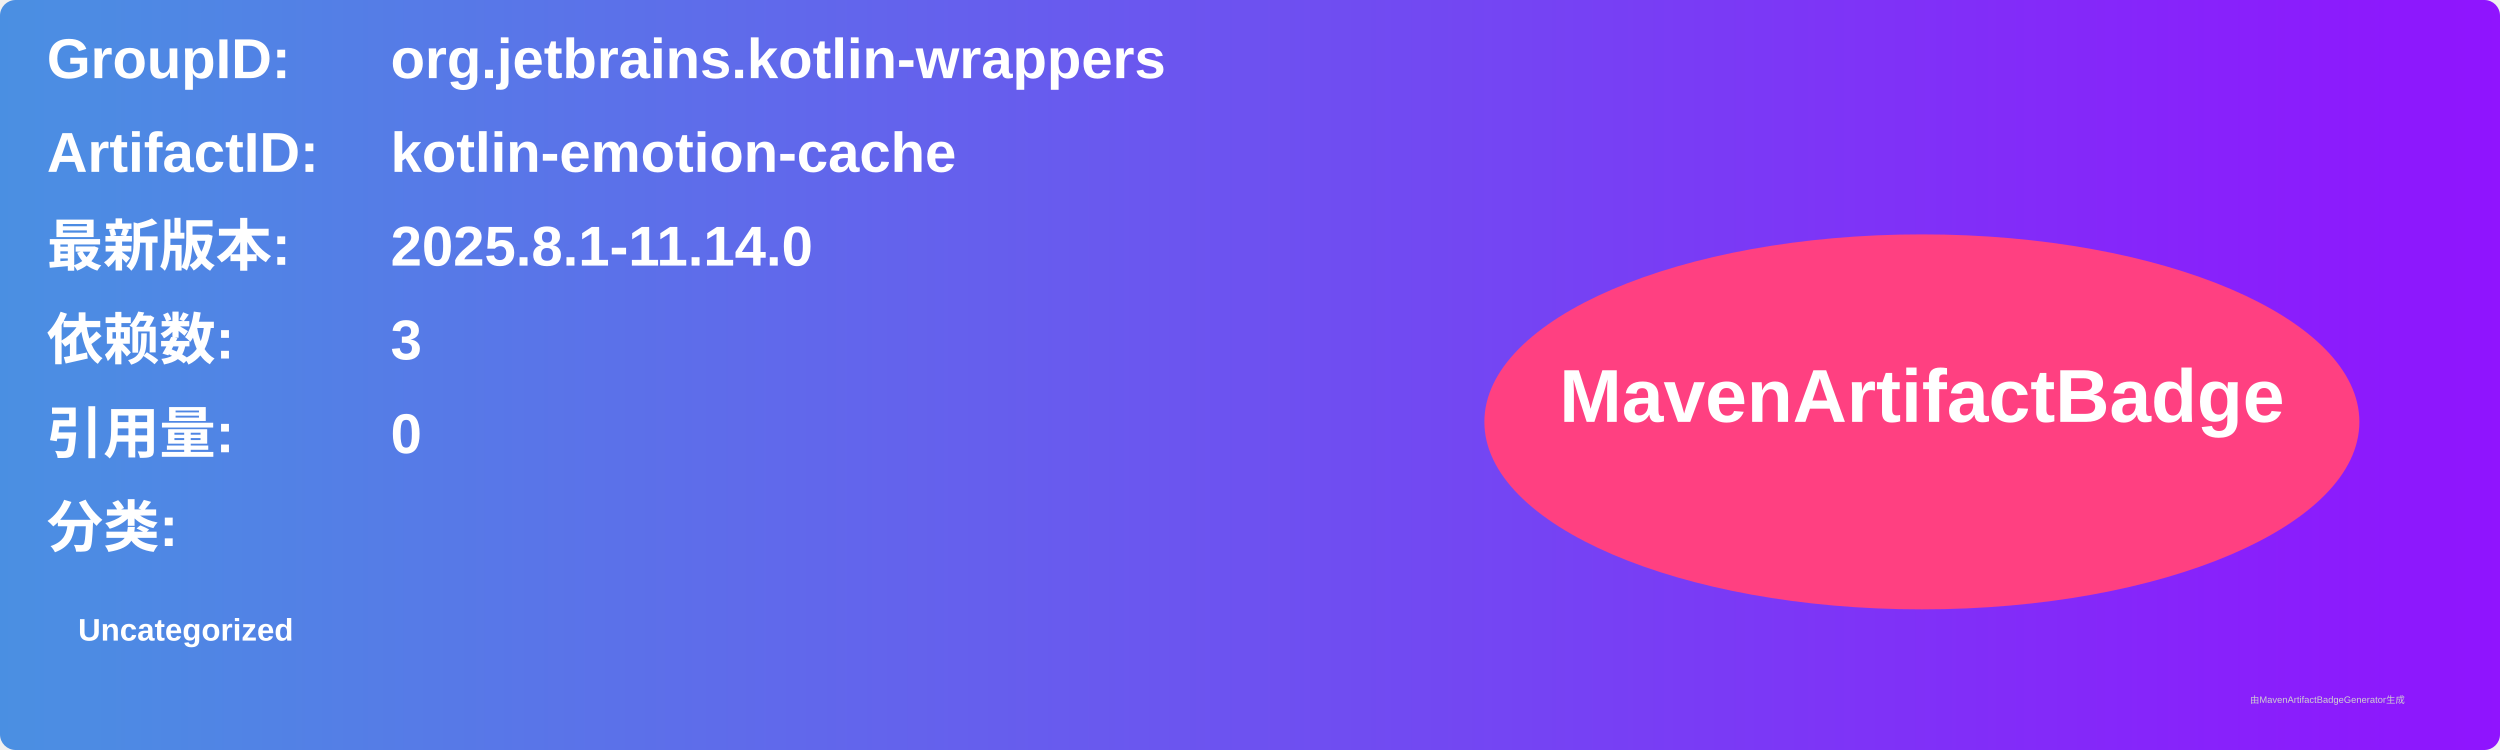
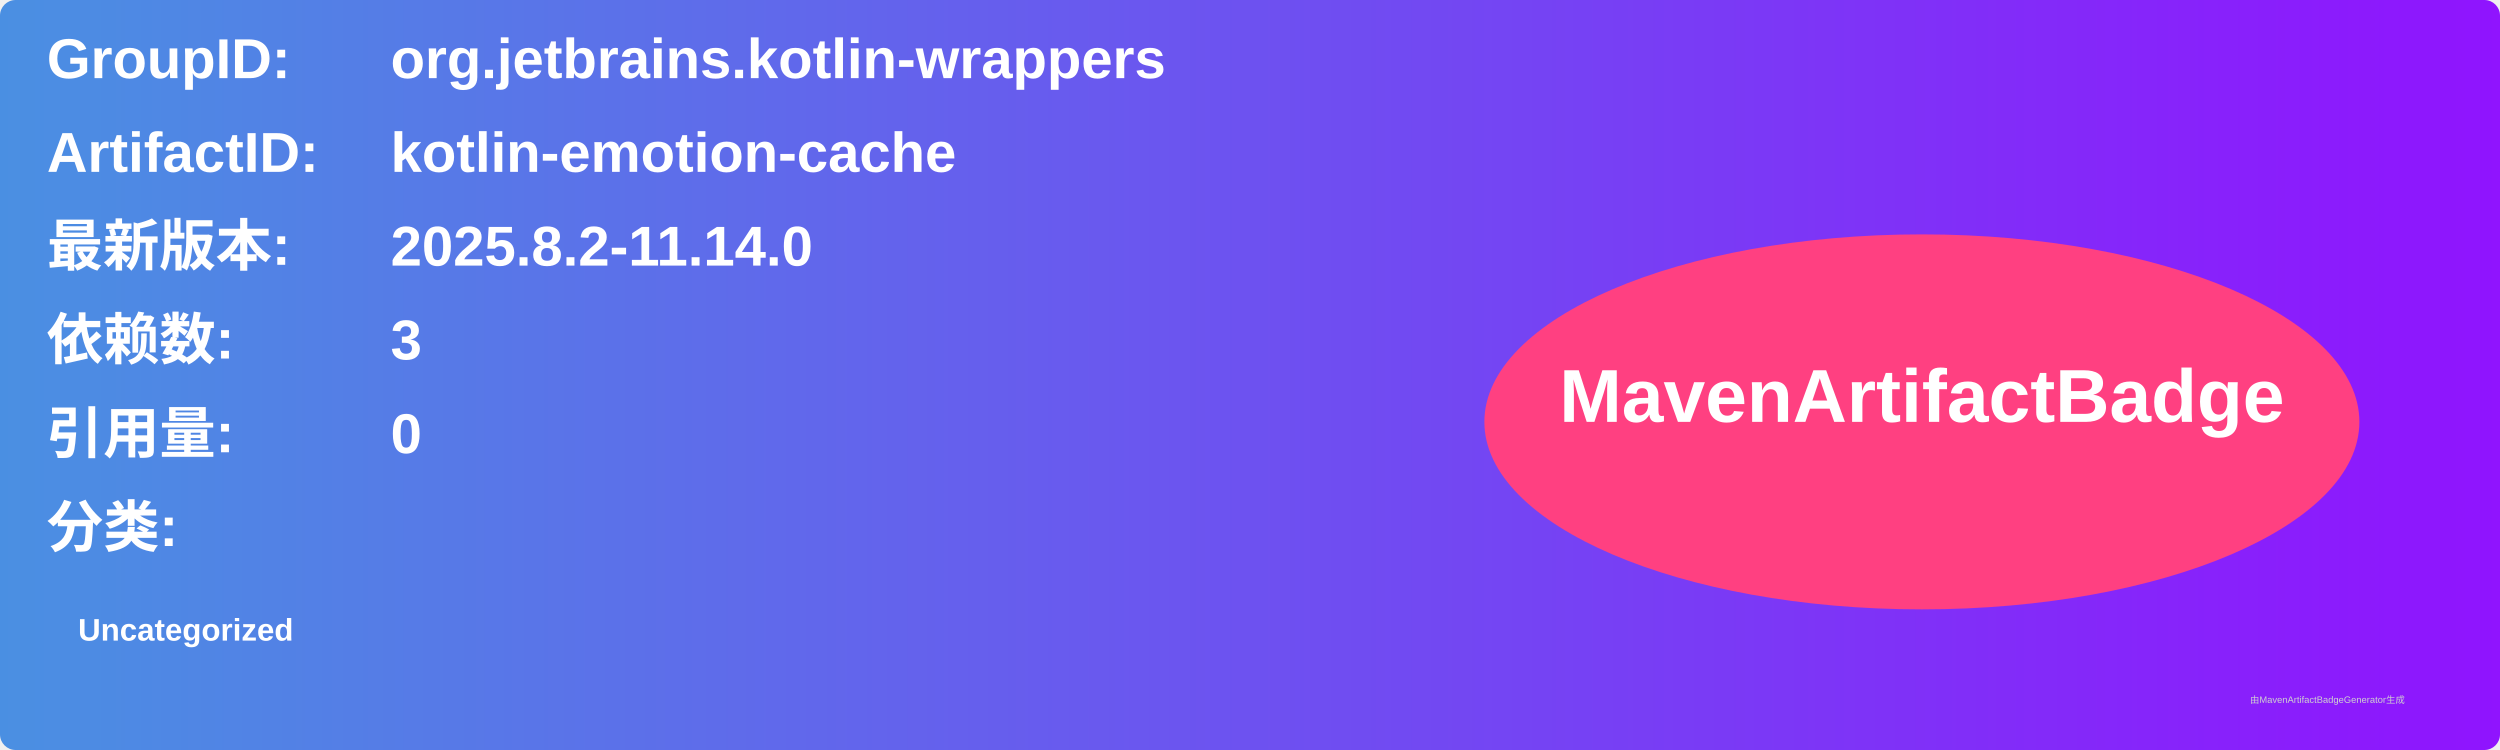
<svg xmlns="http://www.w3.org/2000/svg" width="800" height="240" viewBox="0 0 800 240">
  <linearGradient id="grad" x1="0%" y1="0%" x2="100%" y2="0%">
    <stop offset="0%" stop-color="#4a90e2" />
    <stop offset="100%" stop-color="#9013fe" />
  </linearGradient>
  <rect width="100%" height="100%" rx="5" ry="5" fill="url(#grad)" />
  <g transform="translate(15, 15)">
    <text x="0" y="10" font-family="Arial" font-size="18" fill="white" font-weight="bold" width="260">GroupID:</text>
    <text x="110" y="10" font-family="Arial" font-size="18" fill="white" font-weight="bold" width="460">org.jetbrains.kotlin-wrappers</text>
    <text x="0" y="40" font-family="Arial" font-size="18" fill="white" font-weight="bold" width="260">ArtifactID:</text>
    <text x="110" y="40" font-family="Arial" font-size="18" fill="white" font-weight="bold" width="460">kotlin-emotion-cache</text>
    <text x="0" y="70" font-family="Arial" font-size="18" fill="white" font-weight="bold">最新版本:</text>
    <text x="110" y="70" font-family="Arial" font-size="18" fill="white" font-weight="bold">
-       <tspan font-weight="bold">2025.8.1-11.14.0</tspan>
+       <tspan font-weight="bold">2025.8.2-11.14.0</tspan>
    </text>
    <text x="0" y="100" font-family="Arial" font-size="18" fill="white" font-weight="bold">依赖数: </text>
    <text x="110" y="100" font-family="Arial" font-size="18" fill="white">
      <tspan font-weight="bold">3</tspan>
    </text>
    <text x="0" y="130" font-family="Arial" font-size="18" fill="white" font-weight="bold">引用量: </text>
    <text x="110" y="130" font-family="Arial" font-size="18" fill="white">
      <tspan font-weight="bold">0</tspan>
    </text>
    <text x="0" y="160" font-family="Arial" font-size="18" fill="white" font-weight="bold">分类:</text>
    <text x="10" y="190" font-family="Arial" font-size="10" fill="white">
      <tspan font-weight="bold">Uncategorized</tspan>
    </text>
    <ellipse cx="600" cy="120" rx="140" ry="60" fill="#ff4081" />
    <text x="600" y="120" text-anchor="middle" font-family="Arial" font-size="24" fill="white" font-weight="bold">MavenArtifactBadge</text>
  </g>
  <text x="720" y="225" font-family="Arial" font-size="3" fill="#d0d0d0">由MavenArtifactBadgeGenerator生成</text>
</svg>
